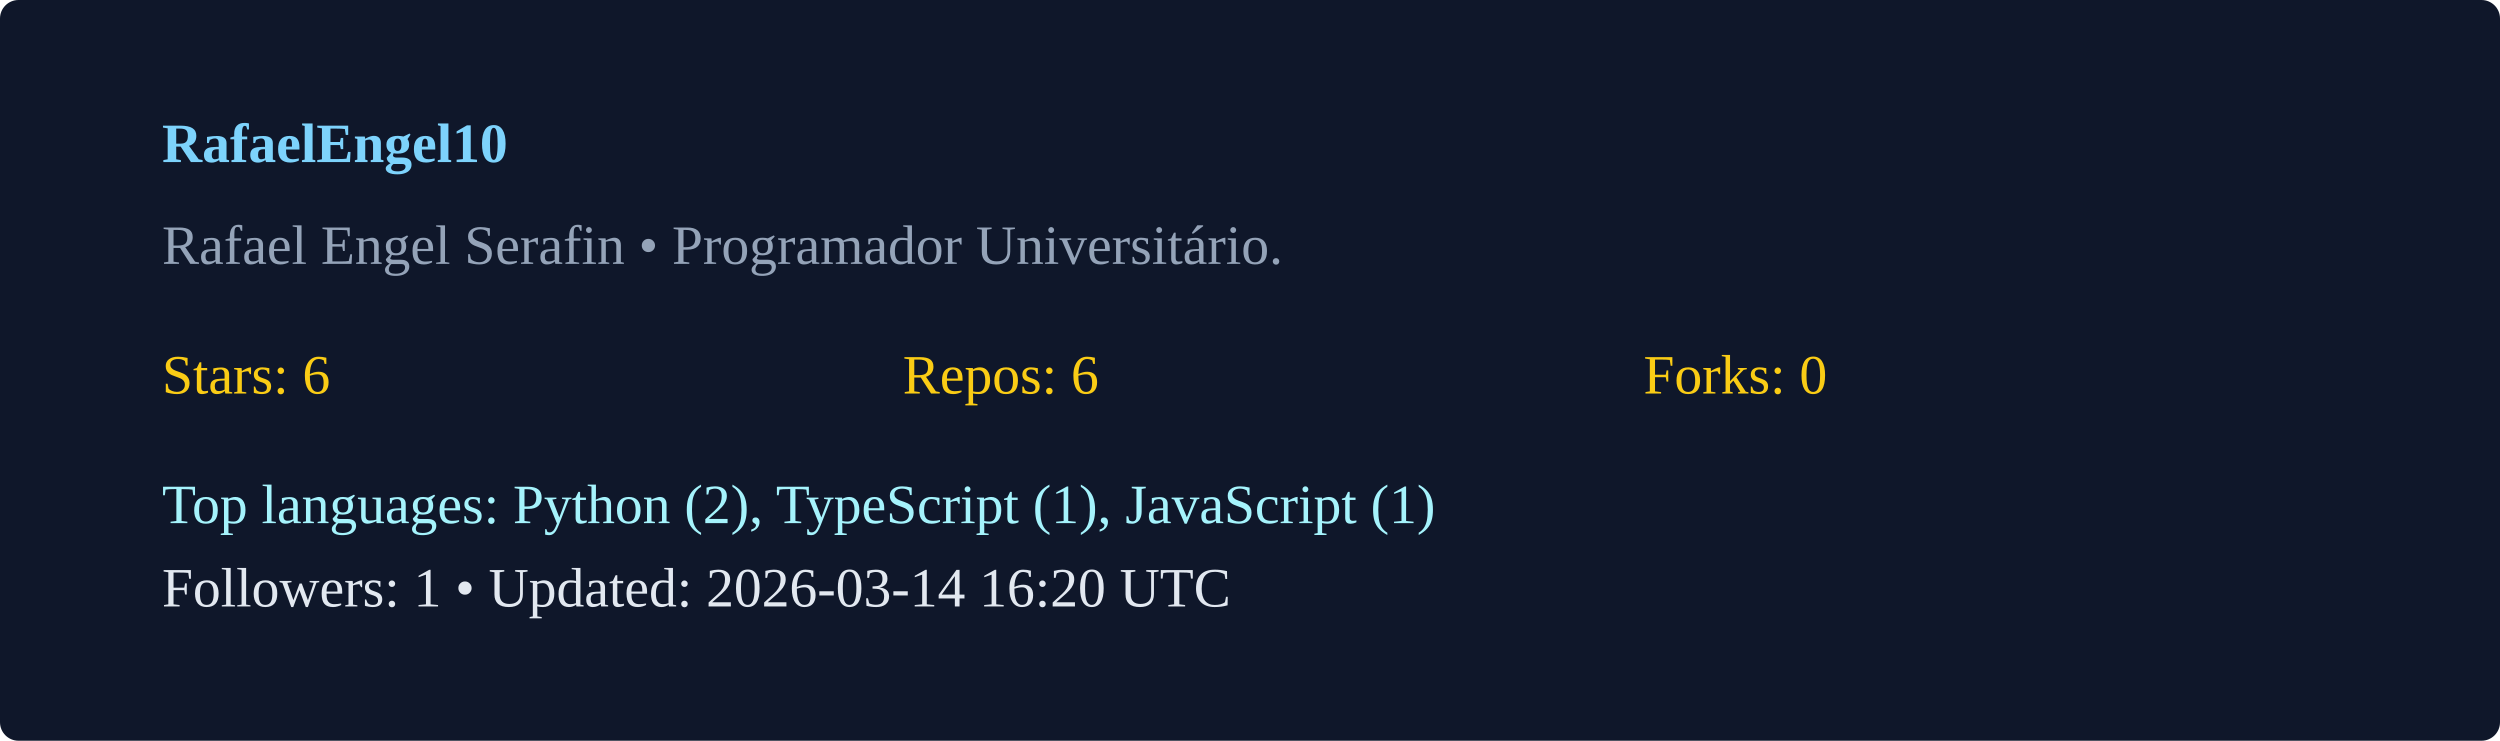
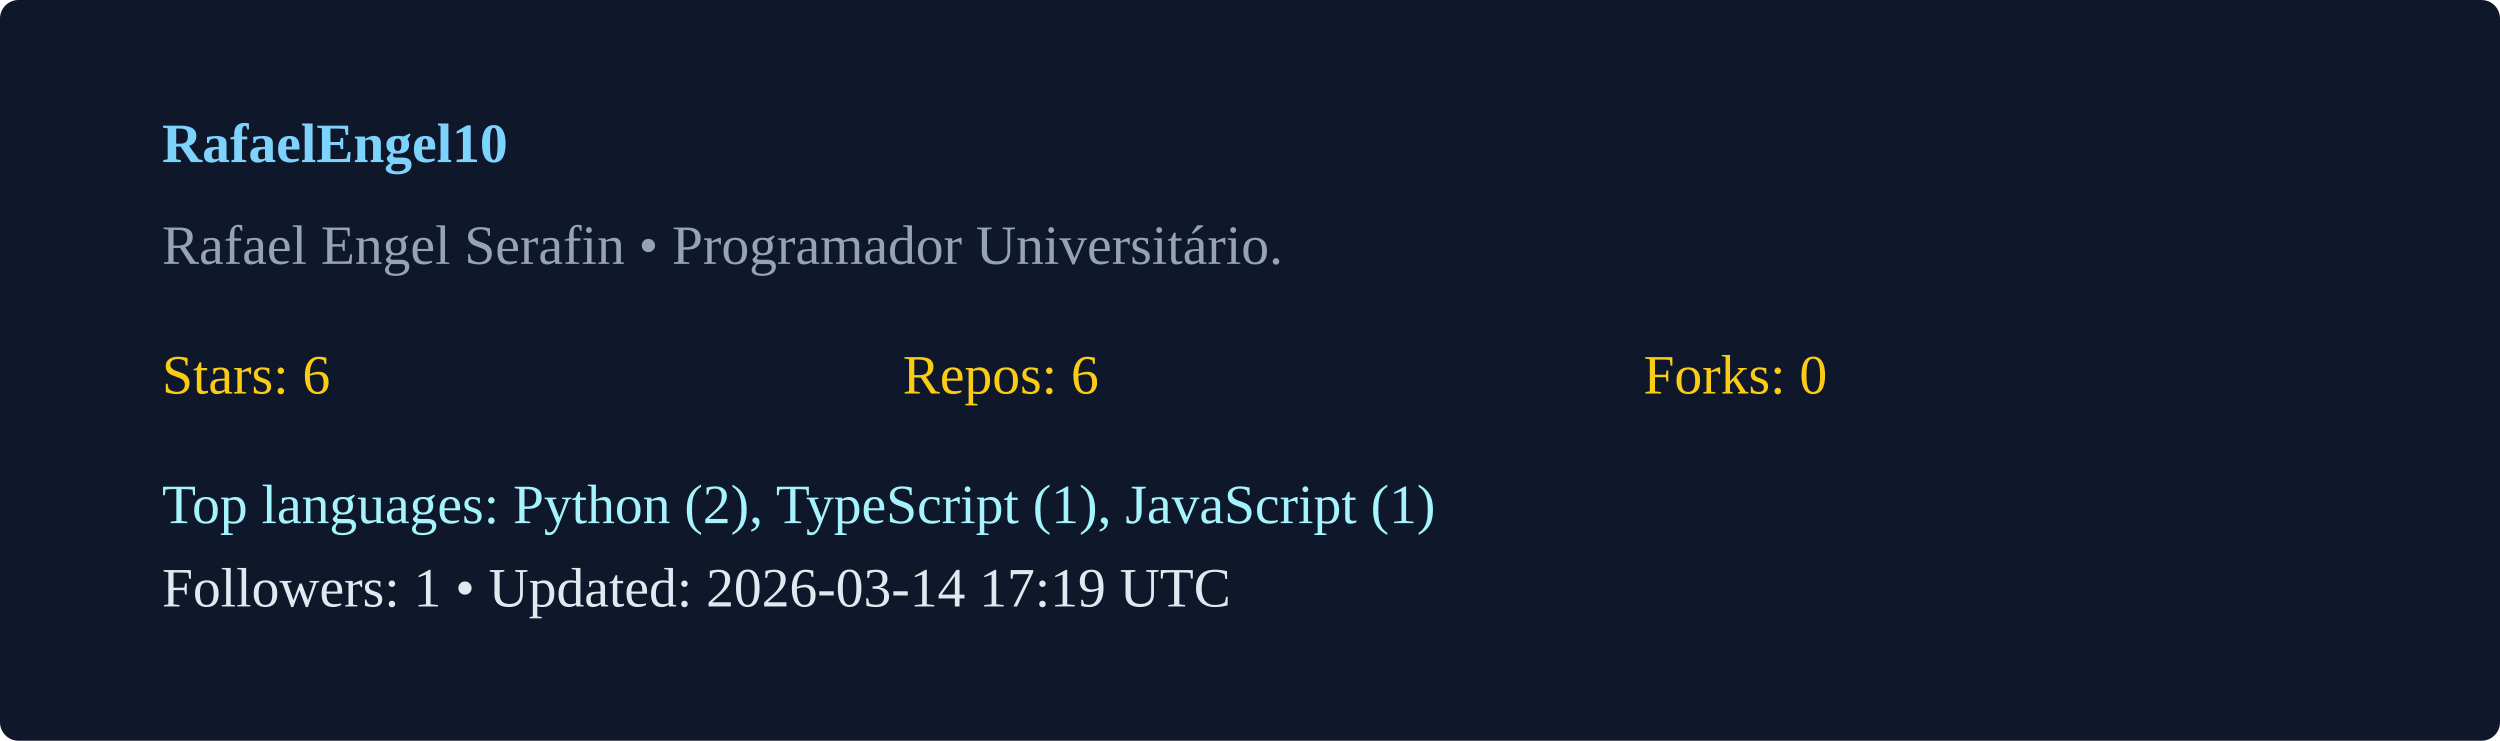
<svg xmlns="http://www.w3.org/2000/svg" width="540" height="160" viewBox="0 0 540 160">
  <rect width="100%" height="100%" rx="4" fill="#0f172a" />
  <g transform="translate(35,35)">
    <text x="0" y="0" fill="#7dd3fc" font-weight="600">RafaelEngel10</text>
    <text x="0" y="22" fill="#94a3b8">Rafael Engel Serafin  • Programador Universitário. </text>
    <g transform="translate(0,50)">
      <text x="0" y="0" fill="#facc15">Stars: 6</text>
      <text x="160" y="0" fill="#facc15">Repos: 6</text>
      <text x="320" y="0" fill="#facc15">Forks: 0</text>
      <text x="0" y="28" fill="#a5f3fc">Top languages: Python (2), TypeScript (1), JavaScript (1)</text>
-       <text x="0" y="46" fill="#e2e8f0">Followers: 1 • Updated: 2026-03-14 16:20 UTC</text>
+       <text x="0" y="46" fill="#e2e8f0">Followers: 1 • Updated: 2026-03-14 17:19 UTC</text>
    </g>
  </g>
</svg>
